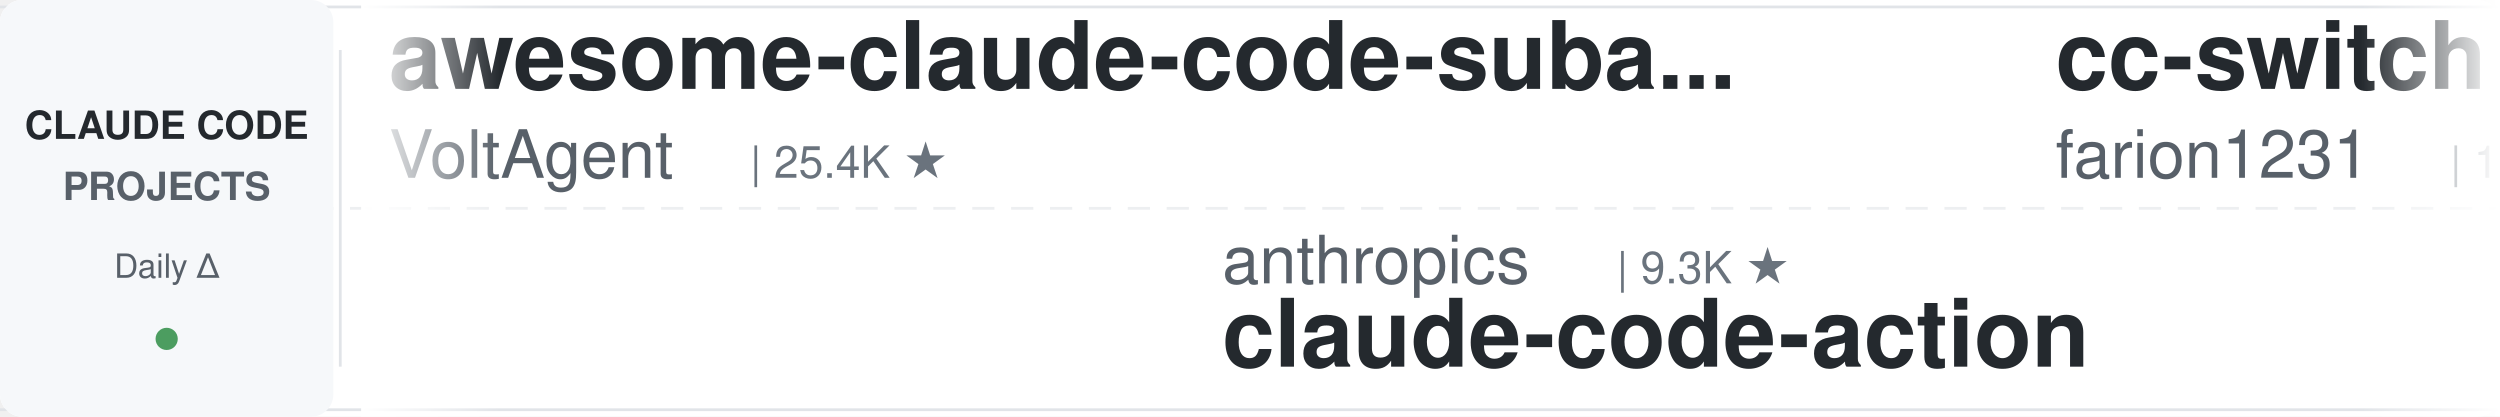
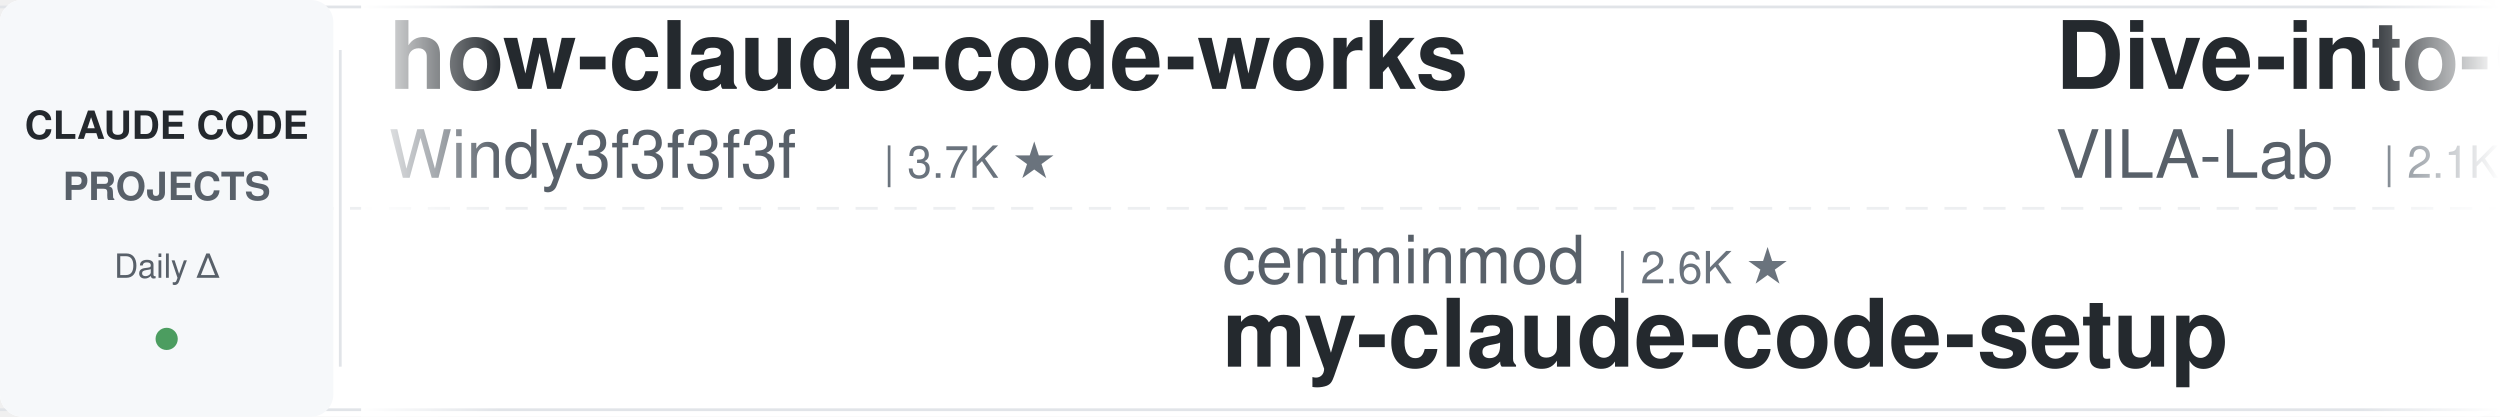
<svg xmlns="http://www.w3.org/2000/svg" width="900" height="150">
  <defs>
    <linearGradient id="leftFade" x1="0%" y1="0%" x2="100%" y2="0%">
      <stop offset="0%" style="stop-color:#ffffff;stop-opacity:1" />
      <stop offset="100%" style="stop-color:#ffffff;stop-opacity:0" />
    </linearGradient>
    <linearGradient id="rightFade" x1="0%" y1="0%" x2="100%" y2="0%">
      <stop offset="0%" style="stop-color:#ffffff;stop-opacity:0" />
      <stop offset="100%" style="stop-color:#ffffff;stop-opacity:1" />
    </linearGradient>
  </defs>
  <rect width="900" height="150" fill="#ffffff" rx="8" />
  <rect x="0" y="2" width="900" height="1" fill="#e1e4e8" />
  <rect x="0" y="147" width="900" height="1" fill="#e1e4e8" />
  <line x1="0" y1="75" x2="900" y2="75" stroke="#e1e4e8" stroke-width="1" stroke-dasharray="8 6" opacity="0.6" />
  <rect x="0" y="0" width="120" height="150" fill="#f6f8fa" rx="8" />
  <text x="60" y="50" font-family="-apple-system, BlinkMacSystemFont, 'Segoe UI', Helvetica, Arial, sans-serif" font-size="14" font-weight="600" fill="#24292e" text-anchor="middle">CLAUDE CODE</text>
  <text x="60" y="72" font-family="-apple-system, BlinkMacSystemFont, 'Segoe UI', Helvetica, Arial, sans-serif" font-size="14" font-weight="600" fill="#586069" text-anchor="middle">PROJECTS</text>
  <text x="60" y="100" font-family="-apple-system, BlinkMacSystemFont, 'Segoe UI', Helvetica, Arial, sans-serif" font-size="12" font-weight="500" fill="#586069" text-anchor="middle">Daily Δ</text>
  <circle cx="60" cy="122" r="4" fill="#22863a" opacity="0.8" />
  <rect x="122" y="18" width="1" height="114" fill="#e1e4e8" />
  <clipPath id="tickerClip">
    <rect x="130" y="0" width="770" height="150" />
  </clipPath>
  <g clip-path="url(#tickerClip)">
    <g id="tickerItems">
      <animateTransform attributeName="transform" attributeType="XML" type="translate" from="0 0" to="-3000 0" dur="54s" repeatCount="indefinite" />
      <g transform="translate(0, 0)">
-         <text x="140" y="32" font-family="-apple-system, BlinkMacSystemFont, 'Segoe UI', Helvetica, Arial, sans-serif" font-size="34" font-weight="600" fill="#24292e">awesome-claude-code-suba...</text>
-         <text x="140" y="64" font-family="-apple-system, BlinkMacSystemFont, 'Segoe UI', Helvetica, Arial, sans-serif" font-size="24" font-weight="400" fill="#586069">VoltAgent</text>
-         <text x="270" y="64" font-family="-apple-system, BlinkMacSystemFont, 'Segoe UI', Helvetica, Arial, sans-serif" font-size="16" font-weight="500" fill="#6a737d">| 25.4K ★</text>
+         <text x="140" y="32" font-family="-apple-system, BlinkMacSystemFont, 'Segoe UI', Helvetica, Arial, sans-serif" font-size="34" font-weight="600" fill="#24292e">how-claude-code-works</text>
+         <text x="140" y="64" font-family="-apple-system, BlinkMacSystemFont, 'Segoe UI', Helvetica, Arial, sans-serif" font-size="24" font-weight="400" fill="#586069">Windy3f3f3f3f</text>
+         <text x="318" y="64" font-family="-apple-system, BlinkMacSystemFont, 'Segoe UI', Helvetica, Arial, sans-serif" font-size="16" font-weight="500" fill="#6a737d">| 3.7K ★</text>
      </g>
      <g transform="translate(300, 0)">
-         <text x="140" y="102" font-family="-apple-system, BlinkMacSystemFont, 'Segoe UI', Helvetica, Arial, sans-serif" font-size="24" font-weight="400" fill="#586069">anthropics</text>
-         <text x="282" y="102" font-family="-apple-system, BlinkMacSystemFont, 'Segoe UI', Helvetica, Arial, sans-serif" font-size="16" font-weight="500" fill="#6a737d">| 9.3K ★</text>
-         <text x="140" y="132" font-family="-apple-system, BlinkMacSystemFont, 'Segoe UI', Helvetica, Arial, sans-serif" font-size="34" font-weight="600" fill="#24292e">claude-code-action</text>
+         <text x="140" y="102" font-family="-apple-system, BlinkMacSystemFont, 'Segoe UI', Helvetica, Arial, sans-serif" font-size="24" font-weight="400" fill="#586069">centminmod</text>
+         <text x="282" y="102" font-family="-apple-system, BlinkMacSystemFont, 'Segoe UI', Helvetica, Arial, sans-serif" font-size="16" font-weight="500" fill="#6a737d">| 2.6K ★</text>
+         <text x="140" y="132" font-family="-apple-system, BlinkMacSystemFont, 'Segoe UI', Helvetica, Arial, sans-serif" font-size="34" font-weight="600" fill="#24292e">my-claude-code-setup</text>
      </g>
      <g transform="translate(600, 0)">
-         <text x="140" y="32" font-family="-apple-system, BlinkMacSystemFont, 'Segoe UI', Helvetica, Arial, sans-serif" font-size="34" font-weight="600" fill="#24292e">cc-switch</text>
-         <text x="140" y="64" font-family="-apple-system, BlinkMacSystemFont, 'Segoe UI', Helvetica, Arial, sans-serif" font-size="24" font-weight="400" fill="#586069">farion1231</text>
-         <text x="282" y="64" font-family="-apple-system, BlinkMacSystemFont, 'Segoe UI', Helvetica, Arial, sans-serif" font-size="16" font-weight="500" fill="#6a737d">| 139.2K ★</text>
+         <text x="140" y="32" font-family="-apple-system, BlinkMacSystemFont, 'Segoe UI', Helvetica, Arial, sans-serif" font-size="34" font-weight="600" fill="#24292e">Dive-into-Claude-Code</text>
+         <text x="140" y="64" font-family="-apple-system, BlinkMacSystemFont, 'Segoe UI', Helvetica, Arial, sans-serif" font-size="24" font-weight="400" fill="#586069">VILA-Lab</text>
+         <text x="258" y="64" font-family="-apple-system, BlinkMacSystemFont, 'Segoe UI', Helvetica, Arial, sans-serif" font-size="16" font-weight="500" fill="#6a737d">| 2.1K ★</text>
      </g>
      <g transform="translate(900, 0)">
-         <text x="140" y="102" font-family="-apple-system, BlinkMacSystemFont, 'Segoe UI', Helvetica, Arial, sans-serif" font-size="24" font-weight="400" fill="#586069">oboard</text>
-         <text x="234" y="102" font-family="-apple-system, BlinkMacSystemFont, 'Segoe UI', Helvetica, Arial, sans-serif" font-size="16" font-weight="500" fill="#6a737d">| 3.3K ★</text>
-         <text x="140" y="132" font-family="-apple-system, BlinkMacSystemFont, 'Segoe UI', Helvetica, Arial, sans-serif" font-size="34" font-weight="600" fill="#24292e">claude-code-rev</text>
+         <text x="140" y="102" font-family="-apple-system, BlinkMacSystemFont, 'Segoe UI', Helvetica, Arial, sans-serif" font-size="24" font-weight="400" fill="#586069">andrew-kramer-inno</text>
+         <text x="378" y="102" font-family="-apple-system, BlinkMacSystemFont, 'Segoe UI', Helvetica, Arial, sans-serif" font-size="16" font-weight="500" fill="#6a737d">| 595 ★</text>
+         <text x="140" y="132" font-family="-apple-system, BlinkMacSystemFont, 'Segoe UI', Helvetica, Arial, sans-serif" font-size="34" font-weight="600" fill="#24292e">claude-code-source-build</text>
      </g>
      <g transform="translate(1200, 0)">
-         <text x="140" y="32" font-family="-apple-system, BlinkMacSystemFont, 'Segoe UI', Helvetica, Arial, sans-serif" font-size="34" font-weight="600" fill="#24292e">Auto-claude-code-researc...</text>
-         <text x="140" y="64" font-family="-apple-system, BlinkMacSystemFont, 'Segoe UI', Helvetica, Arial, sans-serif" font-size="24" font-weight="400" fill="#586069">wanshuiyin</text>
-         <text x="282" y="64" font-family="-apple-system, BlinkMacSystemFont, 'Segoe UI', Helvetica, Arial, sans-serif" font-size="16" font-weight="500" fill="#6a737d">| 16.9K ★</text>
+         <text x="140" y="32" font-family="-apple-system, BlinkMacSystemFont, 'Segoe UI', Helvetica, Arial, sans-serif" font-size="34" font-weight="600" fill="#24292e">learn-claude-code</text>
+         <text x="140" y="64" font-family="-apple-system, BlinkMacSystemFont, 'Segoe UI', Helvetica, Arial, sans-serif" font-size="24" font-weight="400" fill="#586069">shareAI-lab</text>
+         <text x="294" y="64" font-family="-apple-system, BlinkMacSystemFont, 'Segoe UI', Helvetica, Arial, sans-serif" font-size="16" font-weight="500" fill="#6a737d">| 77.9K ★</text>
      </g>
      <g transform="translate(1500, 0)">
-         <text x="140" y="102" font-family="-apple-system, BlinkMacSystemFont, 'Segoe UI', Helvetica, Arial, sans-serif" font-size="24" font-weight="400" fill="#586069">LING71671</text>
-         <text x="270" y="102" font-family="-apple-system, BlinkMacSystemFont, 'Segoe UI', Helvetica, Arial, sans-serif" font-size="16" font-weight="500" fill="#6a737d">| 960 ★</text>
-         <text x="140" y="132" font-family="-apple-system, BlinkMacSystemFont, 'Segoe UI', Helvetica, Arial, sans-serif" font-size="34" font-weight="600" fill="#24292e">Open-ClaudeCode</text>
+         <text x="140" y="102" font-family="-apple-system, BlinkMacSystemFont, 'Segoe UI', Helvetica, Arial, sans-serif" font-size="24" font-weight="400" fill="#586069">shanraisshan</text>
+         <text x="306" y="102" font-family="-apple-system, BlinkMacSystemFont, 'Segoe UI', Helvetica, Arial, sans-serif" font-size="16" font-weight="500" fill="#6a737d">| 66.9K ★</text>
+         <text x="140" y="132" font-family="-apple-system, BlinkMacSystemFont, 'Segoe UI', Helvetica, Arial, sans-serif" font-size="34" font-weight="600" fill="#24292e">claude-code-best-practic...</text>
      </g>
      <g transform="translate(1800, 0)">
-         <text x="140" y="32" font-family="-apple-system, BlinkMacSystemFont, 'Segoe UI', Helvetica, Arial, sans-serif" font-size="34" font-weight="600" fill="#24292e">claude-code-spec-workflo...</text>
-         <text x="140" y="64" font-family="-apple-system, BlinkMacSystemFont, 'Segoe UI', Helvetica, Arial, sans-serif" font-size="24" font-weight="400" fill="#586069">Pimzino</text>
-         <text x="246" y="64" font-family="-apple-system, BlinkMacSystemFont, 'Segoe UI', Helvetica, Arial, sans-serif" font-size="16" font-weight="500" fill="#6a737d">| 3.9K ★</text>
+         <text x="140" y="32" font-family="-apple-system, BlinkMacSystemFont, 'Segoe UI', Helvetica, Arial, sans-serif" font-size="34" font-weight="600" fill="#24292e">claude-code-guide</text>
+         <text x="140" y="64" font-family="-apple-system, BlinkMacSystemFont, 'Segoe UI', Helvetica, Arial, sans-serif" font-size="24" font-weight="400" fill="#586069">zebbern</text>
+         <text x="246" y="64" font-family="-apple-system, BlinkMacSystemFont, 'Segoe UI', Helvetica, Arial, sans-serif" font-size="16" font-weight="500" fill="#6a737d">| 4.6K ★</text>
      </g>
      <g transform="translate(2100, 0)">
-         <text x="140" y="102" font-family="-apple-system, BlinkMacSystemFont, 'Segoe UI', Helvetica, Arial, sans-serif" font-size="24" font-weight="400" fill="#586069">rohitg00</text>
-         <text x="258" y="102" font-family="-apple-system, BlinkMacSystemFont, 'Segoe UI', Helvetica, Arial, sans-serif" font-size="16" font-weight="500" fill="#6a737d">| 2.7K ★</text>
-         <text x="140" y="132" font-family="-apple-system, BlinkMacSystemFont, 'Segoe UI', Helvetica, Arial, sans-serif" font-size="34" font-weight="600" fill="#24292e">awesome-claude-code-tool...</text>
+         <text x="140" y="102" font-family="-apple-system, BlinkMacSystemFont, 'Segoe UI', Helvetica, Arial, sans-serif" font-size="24" font-weight="400" fill="#586069">WorldFlowAI</text>
+         <text x="294" y="102" font-family="-apple-system, BlinkMacSystemFont, 'Segoe UI', Helvetica, Arial, sans-serif" font-size="16" font-weight="500" fill="#6a737d">| 3.8K ★</text>
+         <text x="140" y="132" font-family="-apple-system, BlinkMacSystemFont, 'Segoe UI', Helvetica, Arial, sans-serif" font-size="34" font-weight="600" fill="#24292e">everything-claude-code</text>
      </g>
      <g transform="translate(2400, 0)">
-         <text x="140" y="32" font-family="-apple-system, BlinkMacSystemFont, 'Segoe UI', Helvetica, Arial, sans-serif" font-size="34" font-weight="600" fill="#24292e">claude-code-router</text>
-         <text x="140" y="64" font-family="-apple-system, BlinkMacSystemFont, 'Segoe UI', Helvetica, Arial, sans-serif" font-size="24" font-weight="400" fill="#586069">musistudio</text>
-         <text x="282" y="64" font-family="-apple-system, BlinkMacSystemFont, 'Segoe UI', Helvetica, Arial, sans-serif" font-size="16" font-weight="500" fill="#6a737d">| 37.5K ★</text>
+         <text x="140" y="32" font-family="-apple-system, BlinkMacSystemFont, 'Segoe UI', Helvetica, Arial, sans-serif" font-size="34" font-weight="600" fill="#24292e">sc-claude-code-files</text>
+         <text x="140" y="64" font-family="-apple-system, BlinkMacSystemFont, 'Segoe UI', Helvetica, Arial, sans-serif" font-size="24" font-weight="400" fill="#586069">https-deeplearning-ai</text>
+         <text x="414" y="64" font-family="-apple-system, BlinkMacSystemFont, 'Segoe UI', Helvetica, Arial, sans-serif" font-size="16" font-weight="500" fill="#6a737d">| 554 ★</text>
      </g>
      <g transform="translate(2700, 0)">
-         <text x="140" y="102" font-family="-apple-system, BlinkMacSystemFont, 'Segoe UI', Helvetica, Arial, sans-serif" font-size="24" font-weight="400" fill="#586069">Piebald-AI</text>
-         <text x="282" y="102" font-family="-apple-system, BlinkMacSystemFont, 'Segoe UI', Helvetica, Arial, sans-serif" font-size="16" font-weight="500" fill="#6a737d">| 12.8K ★</text>
-         <text x="140" y="132" font-family="-apple-system, BlinkMacSystemFont, 'Segoe UI', Helvetica, Arial, sans-serif" font-size="34" font-weight="600" fill="#24292e">claude-code-system-promp...</text>
+         <text x="140" y="102" font-family="-apple-system, BlinkMacSystemFont, 'Segoe UI', Helvetica, Arial, sans-serif" font-size="24" font-weight="400" fill="#586069">huangjia2019</text>
+         <text x="306" y="102" font-family="-apple-system, BlinkMacSystemFont, 'Segoe UI', Helvetica, Arial, sans-serif" font-size="16" font-weight="500" fill="#6a737d">| 1.1K ★</text>
+         <text x="140" y="132" font-family="-apple-system, BlinkMacSystemFont, 'Segoe UI', Helvetica, Arial, sans-serif" font-size="34" font-weight="600" fill="#24292e">claude-code-engineering</text>
      </g>
      <g transform="translate(3000, 0)">
-         <text x="140" y="32" font-family="-apple-system, BlinkMacSystemFont, 'Segoe UI', Helvetica, Arial, sans-serif" font-size="34" font-weight="600" fill="#24292e">awesome-claude-code-suba...</text>
-         <text x="140" y="64" font-family="-apple-system, BlinkMacSystemFont, 'Segoe UI', Helvetica, Arial, sans-serif" font-size="24" font-weight="400" fill="#586069">VoltAgent</text>
-         <text x="270" y="64" font-family="-apple-system, BlinkMacSystemFont, 'Segoe UI', Helvetica, Arial, sans-serif" font-size="16" font-weight="500" fill="#6a737d">| 25.4K ★</text>
+         <text x="140" y="32" font-family="-apple-system, BlinkMacSystemFont, 'Segoe UI', Helvetica, Arial, sans-serif" font-size="34" font-weight="600" fill="#24292e">how-claude-code-works</text>
+         <text x="140" y="64" font-family="-apple-system, BlinkMacSystemFont, 'Segoe UI', Helvetica, Arial, sans-serif" font-size="24" font-weight="400" fill="#586069">Windy3f3f3f3f</text>
+         <text x="318" y="64" font-family="-apple-system, BlinkMacSystemFont, 'Segoe UI', Helvetica, Arial, sans-serif" font-size="16" font-weight="500" fill="#6a737d">| 3.7K ★</text>
      </g>
      <g transform="translate(3300, 0)">
-         <text x="140" y="102" font-family="-apple-system, BlinkMacSystemFont, 'Segoe UI', Helvetica, Arial, sans-serif" font-size="24" font-weight="400" fill="#586069">anthropics</text>
-         <text x="282" y="102" font-family="-apple-system, BlinkMacSystemFont, 'Segoe UI', Helvetica, Arial, sans-serif" font-size="16" font-weight="500" fill="#6a737d">| 9.3K ★</text>
-         <text x="140" y="132" font-family="-apple-system, BlinkMacSystemFont, 'Segoe UI', Helvetica, Arial, sans-serif" font-size="34" font-weight="600" fill="#24292e">claude-code-action</text>
+         <text x="140" y="102" font-family="-apple-system, BlinkMacSystemFont, 'Segoe UI', Helvetica, Arial, sans-serif" font-size="24" font-weight="400" fill="#586069">centminmod</text>
+         <text x="282" y="102" font-family="-apple-system, BlinkMacSystemFont, 'Segoe UI', Helvetica, Arial, sans-serif" font-size="16" font-weight="500" fill="#6a737d">| 2.6K ★</text>
+         <text x="140" y="132" font-family="-apple-system, BlinkMacSystemFont, 'Segoe UI', Helvetica, Arial, sans-serif" font-size="34" font-weight="600" fill="#24292e">my-claude-code-setup</text>
      </g>
      <g transform="translate(3600, 0)">
-         <text x="140" y="32" font-family="-apple-system, BlinkMacSystemFont, 'Segoe UI', Helvetica, Arial, sans-serif" font-size="34" font-weight="600" fill="#24292e">cc-switch</text>
-         <text x="140" y="64" font-family="-apple-system, BlinkMacSystemFont, 'Segoe UI', Helvetica, Arial, sans-serif" font-size="24" font-weight="400" fill="#586069">farion1231</text>
-         <text x="282" y="64" font-family="-apple-system, BlinkMacSystemFont, 'Segoe UI', Helvetica, Arial, sans-serif" font-size="16" font-weight="500" fill="#6a737d">| 139.2K ★</text>
+         <text x="140" y="32" font-family="-apple-system, BlinkMacSystemFont, 'Segoe UI', Helvetica, Arial, sans-serif" font-size="34" font-weight="600" fill="#24292e">Dive-into-Claude-Code</text>
+         <text x="140" y="64" font-family="-apple-system, BlinkMacSystemFont, 'Segoe UI', Helvetica, Arial, sans-serif" font-size="24" font-weight="400" fill="#586069">VILA-Lab</text>
+         <text x="258" y="64" font-family="-apple-system, BlinkMacSystemFont, 'Segoe UI', Helvetica, Arial, sans-serif" font-size="16" font-weight="500" fill="#6a737d">| 2.1K ★</text>
      </g>
      <g transform="translate(3900, 0)">
-         <text x="140" y="102" font-family="-apple-system, BlinkMacSystemFont, 'Segoe UI', Helvetica, Arial, sans-serif" font-size="24" font-weight="400" fill="#586069">oboard</text>
-         <text x="234" y="102" font-family="-apple-system, BlinkMacSystemFont, 'Segoe UI', Helvetica, Arial, sans-serif" font-size="16" font-weight="500" fill="#6a737d">| 3.3K ★</text>
-         <text x="140" y="132" font-family="-apple-system, BlinkMacSystemFont, 'Segoe UI', Helvetica, Arial, sans-serif" font-size="34" font-weight="600" fill="#24292e">claude-code-rev</text>
+         <text x="140" y="102" font-family="-apple-system, BlinkMacSystemFont, 'Segoe UI', Helvetica, Arial, sans-serif" font-size="24" font-weight="400" fill="#586069">andrew-kramer-inno</text>
+         <text x="378" y="102" font-family="-apple-system, BlinkMacSystemFont, 'Segoe UI', Helvetica, Arial, sans-serif" font-size="16" font-weight="500" fill="#6a737d">| 595 ★</text>
+         <text x="140" y="132" font-family="-apple-system, BlinkMacSystemFont, 'Segoe UI', Helvetica, Arial, sans-serif" font-size="34" font-weight="600" fill="#24292e">claude-code-source-build</text>
      </g>
    </g>
  </g>
  <rect x="130" y="0" width="50" height="150" fill="url(#leftFade)" />
  <rect x="850" y="0" width="50" height="150" fill="url(#rightFade)" />
</svg>
